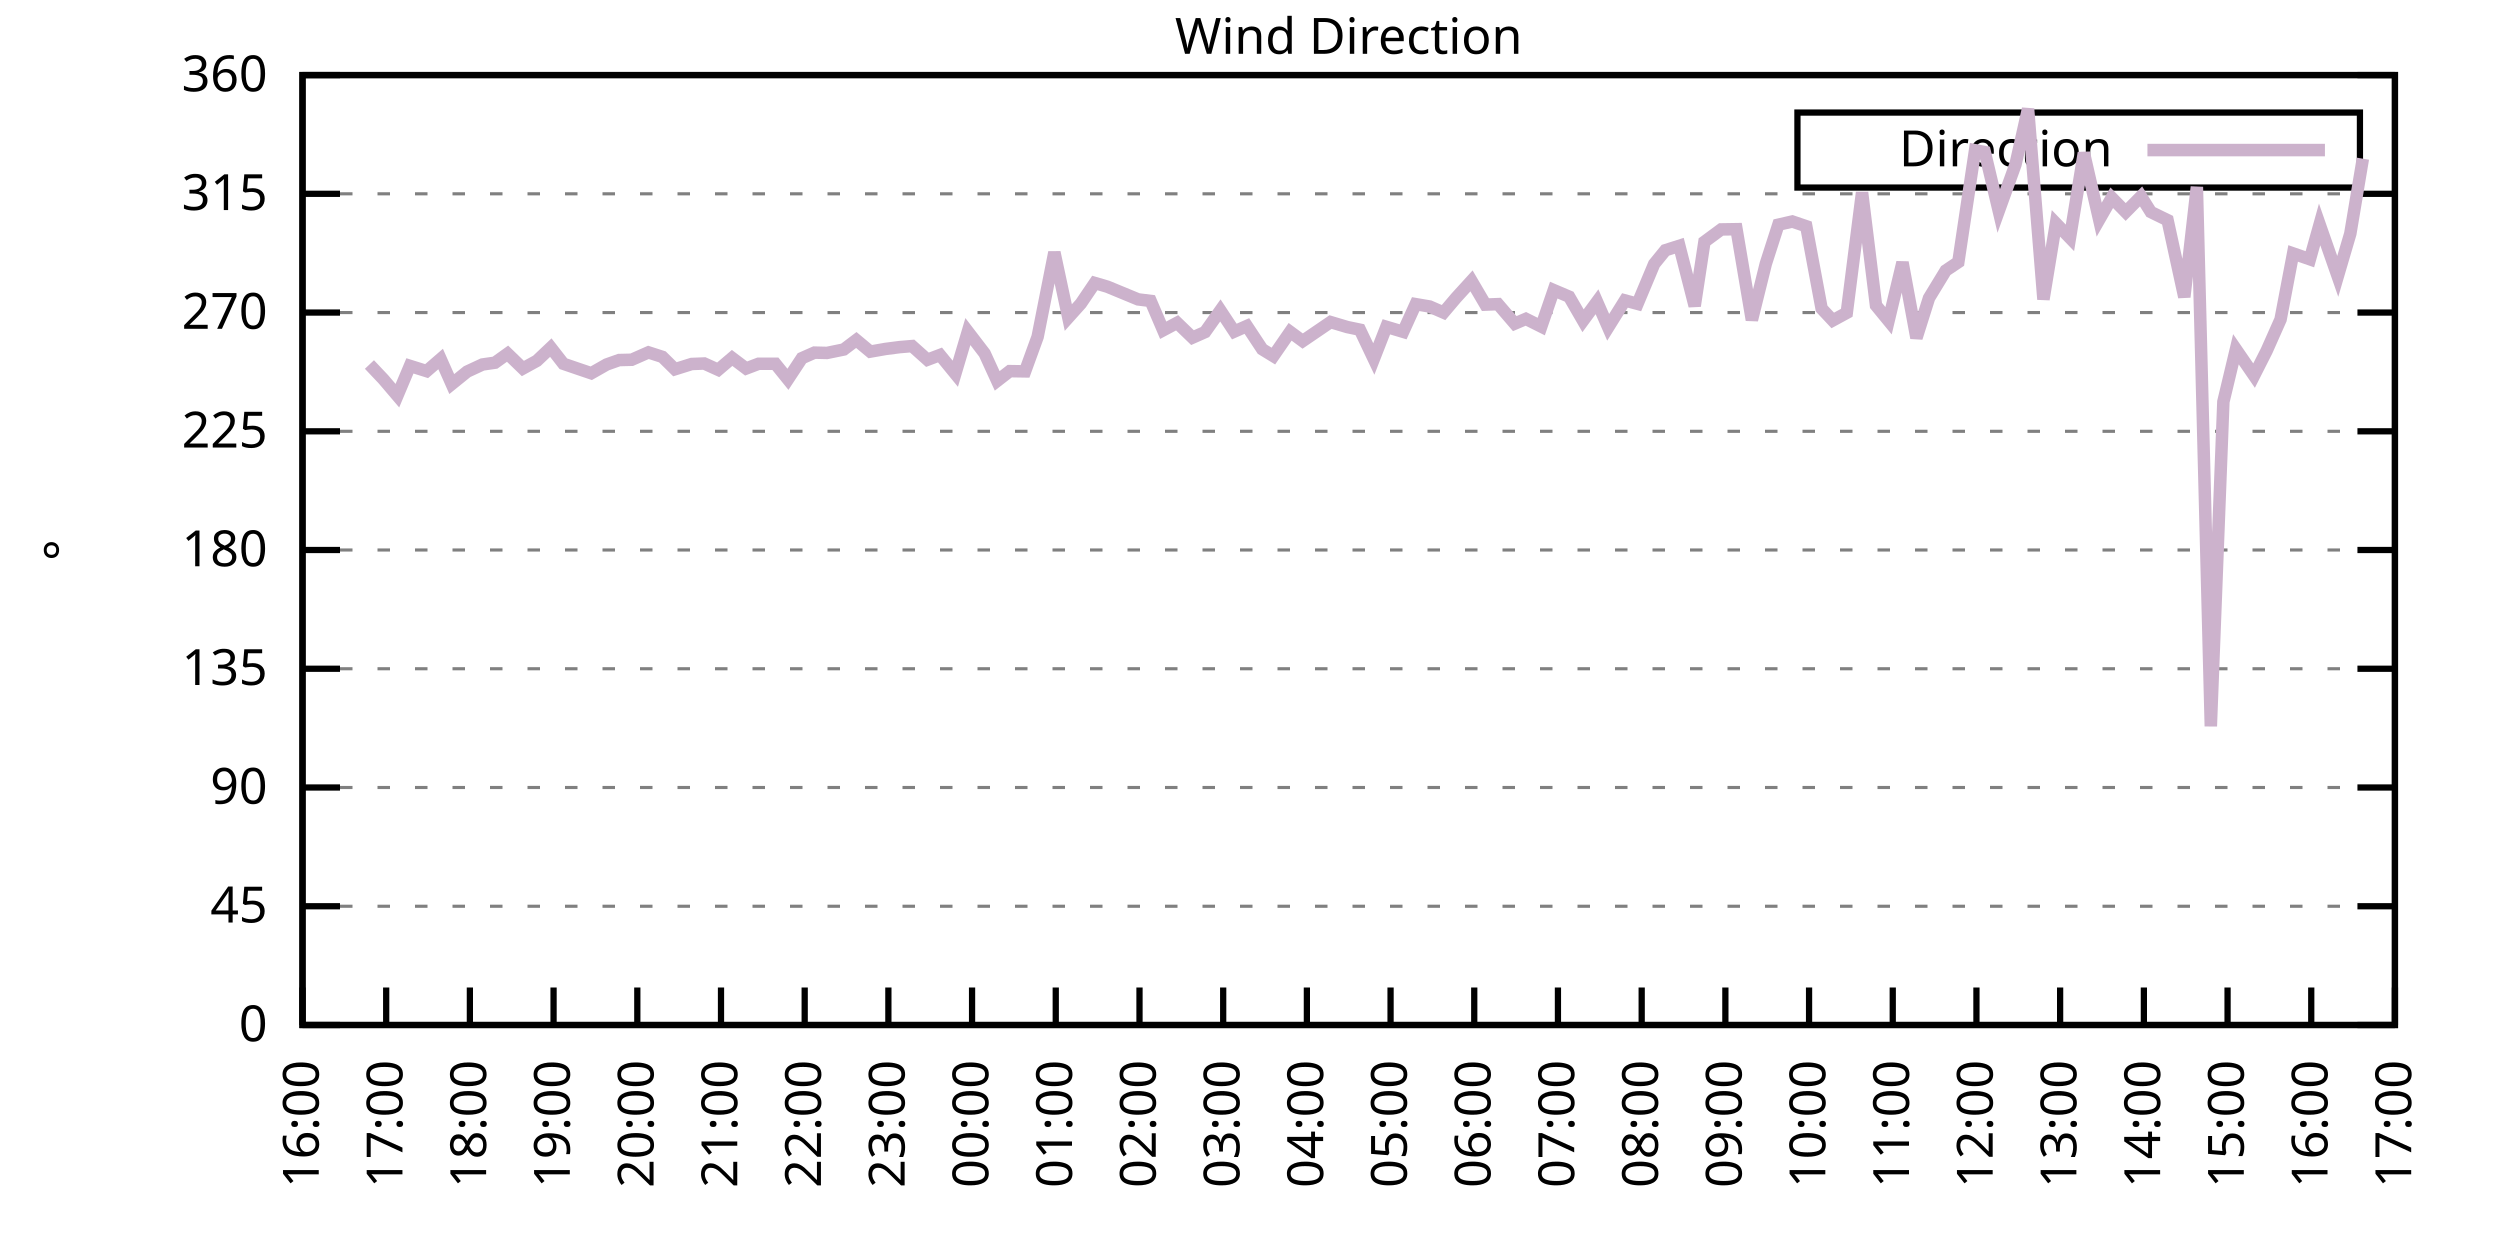
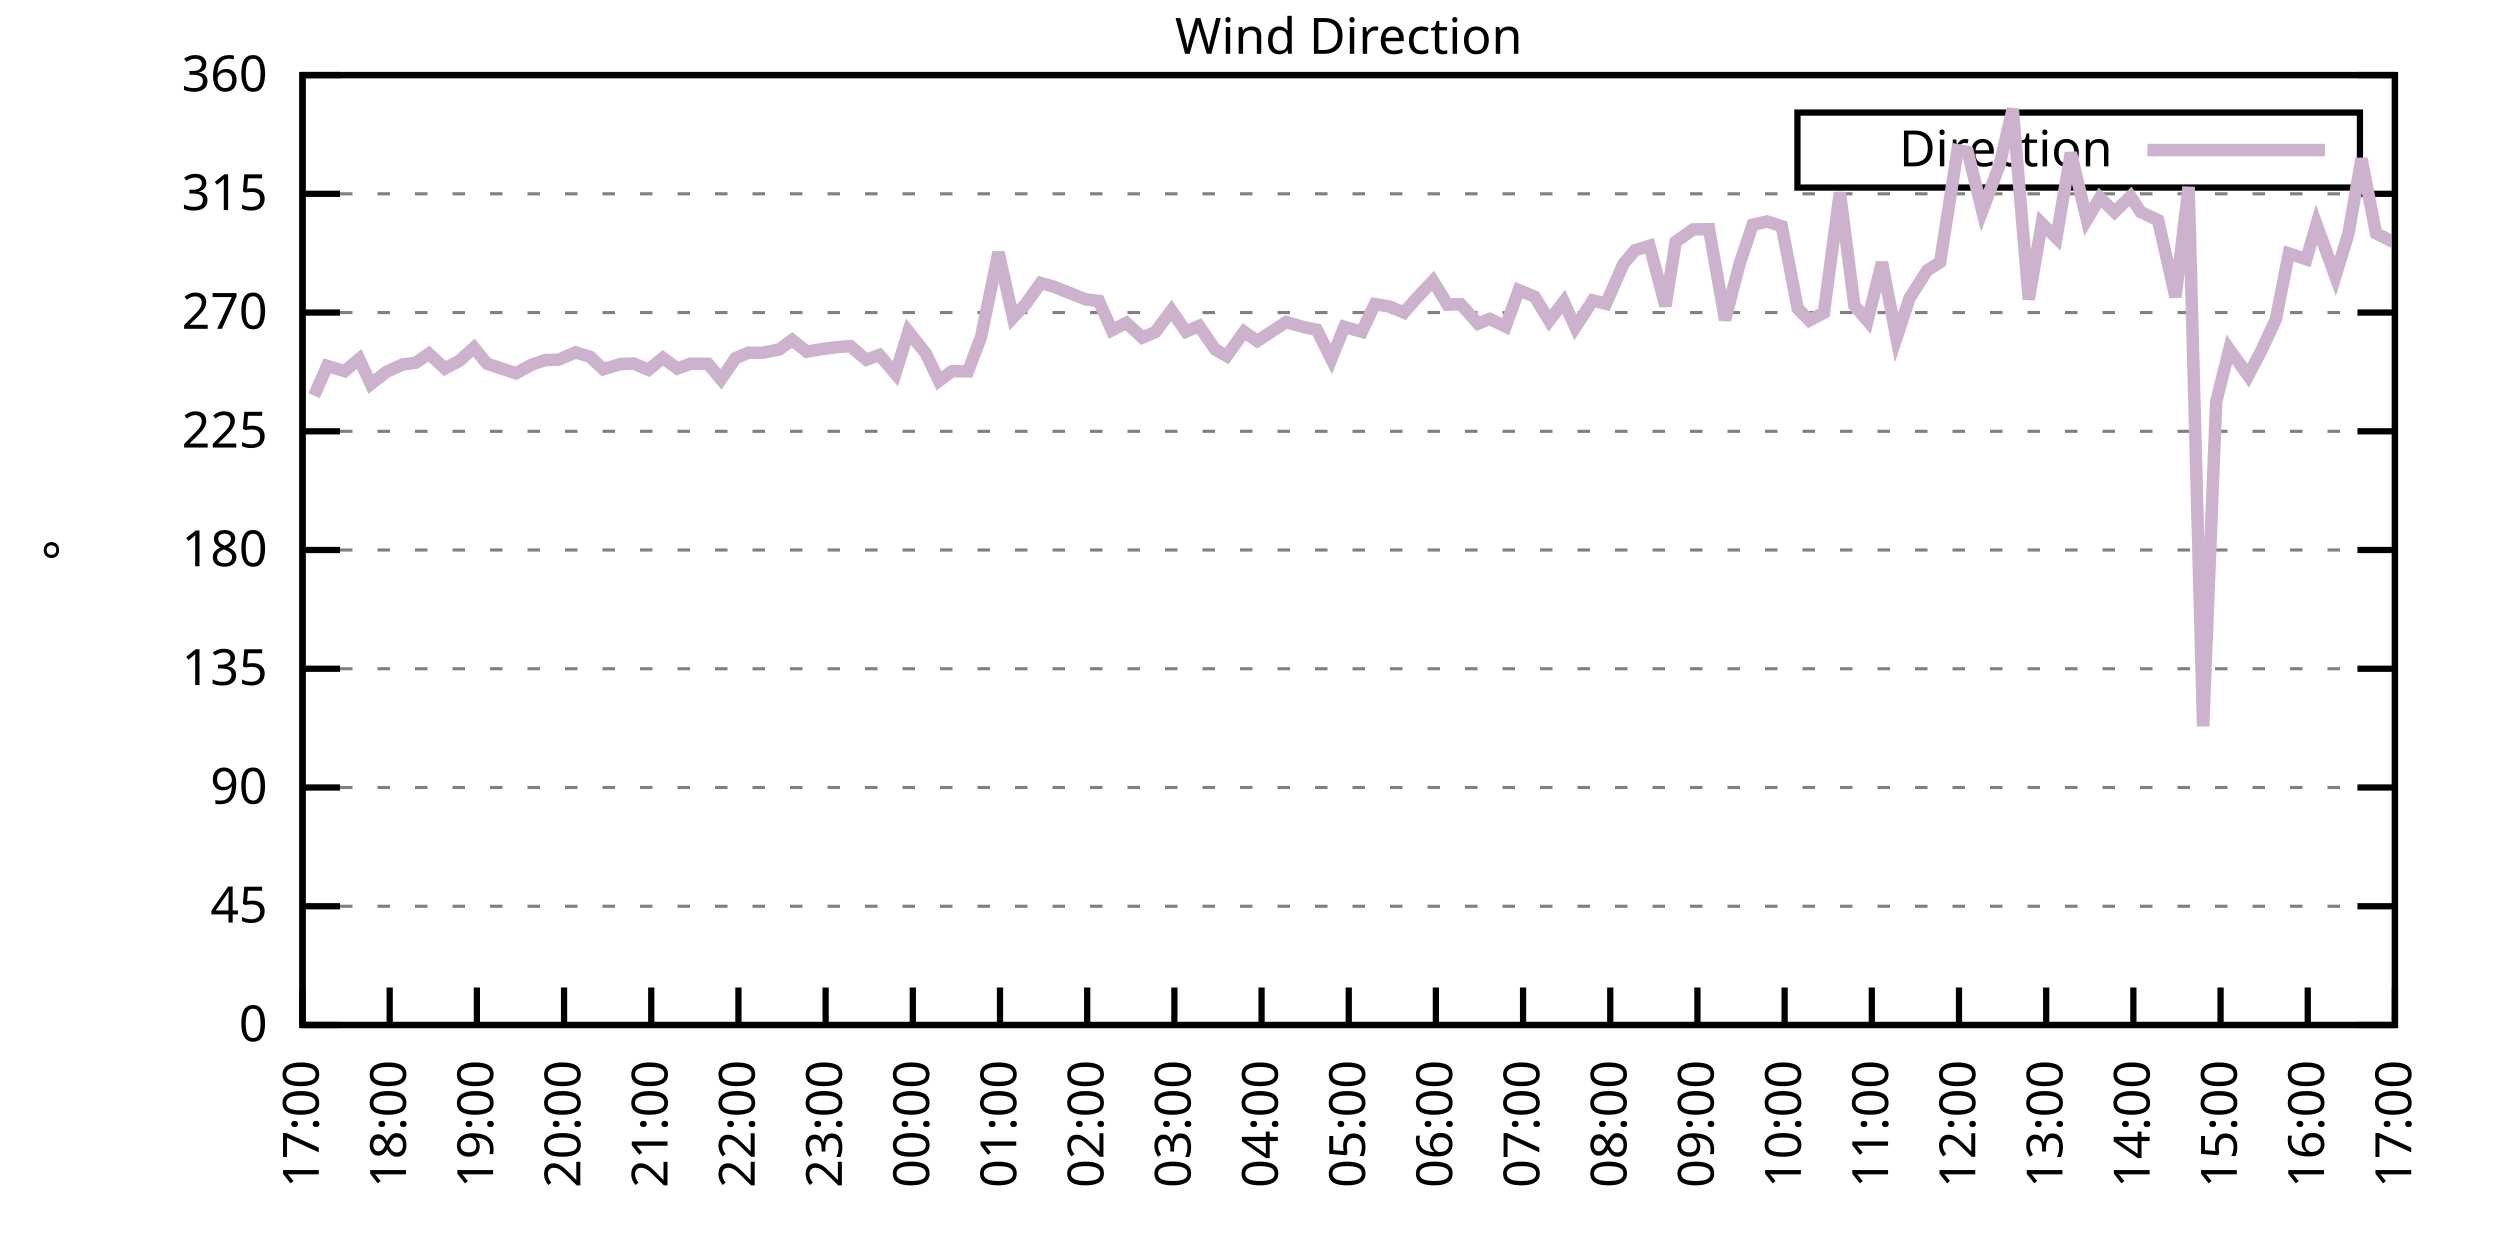
<svg xmlns="http://www.w3.org/2000/svg" xmlns:xlink="http://www.w3.org/1999/xlink" width="400" height="200" viewBox="0 0 400 200">
  <g id="gnuplot_canvas">
    <rect x="0" y="0" width="400" height="200" fill="none" />
    <defs>
      <circle id="gpDot" r="0.5" stroke-width="0.5" stroke="currentColor" />
      <path id="gpPt0" stroke-width="0.333" stroke="currentColor" d="M-1,0 h2 M0,-1 v2" />
      <path id="gpPt1" stroke-width="0.333" stroke="currentColor" d="M-1,-1 L1,1 M1,-1 L-1,1" />
      <path id="gpPt2" stroke-width="0.333" stroke="currentColor" d="M-1,0 L1,0 M0,-1 L0,1 M-1,-1 L1,1 M-1,1 L1,-1" />
      <rect id="gpPt3" stroke-width="0.333" stroke="currentColor" x="-1" y="-1" width="2" height="2" />
      <rect id="gpPt4" stroke-width="0.333" stroke="currentColor" fill="currentColor" x="-1" y="-1" width="2" height="2" />
      <circle id="gpPt5" stroke-width="0.333" stroke="currentColor" cx="0" cy="0" r="1" />
      <use xlink:href="#gpPt5" id="gpPt6" fill="currentColor" stroke="none" />
      <path id="gpPt7" stroke-width="0.333" stroke="currentColor" d="M0,-1.33 L-1.33,0.67 L1.33,0.67 z" />
      <use xlink:href="#gpPt7" id="gpPt8" fill="currentColor" stroke="none" />
      <use xlink:href="#gpPt7" id="gpPt9" stroke="currentColor" transform="rotate(180)" />
      <use xlink:href="#gpPt9" id="gpPt10" fill="currentColor" stroke="none" />
      <use xlink:href="#gpPt3" id="gpPt11" stroke="currentColor" transform="rotate(45)" />
      <use xlink:href="#gpPt11" id="gpPt12" fill="currentColor" stroke="none" />
      <path id="gpPt13" stroke-width="0.333" stroke="currentColor" d="M0,1.330 L1.265,0.411 L0.782,-1.067 L-0.782,-1.076 L-1.265,0.411 z" />
      <use xlink:href="#gpPt13" id="gpPt14" fill="currentColor" stroke="none" />
      <filter id="textbox" filterUnits="objectBoundingBox" x="0" y="0" height="1" width="1">
        <feFlood flood-color="white" flood-opacity="1" result="bgnd" />
        <feComposite in="SourceGraphic" in2="bgnd" operator="atop" />
      </filter>
      <filter id="greybox" filterUnits="objectBoundingBox" x="0" y="0" height="1" width="1">
        <feFlood flood-color="lightgrey" flood-opacity="1" result="grey" />
        <feComposite in="SourceGraphic" in2="grey" operator="atop" />
      </filter>
    </defs>
    <g fill="none" color="white" stroke="currentColor" stroke-width="1.00" stroke-linecap="butt" stroke-linejoin="miter">
</g>
    <g fill="none" color="black" stroke="currentColor" stroke-width="1.00" stroke-linecap="butt" stroke-linejoin="miter">
      <g stroke="none" shape-rendering="crispEdges">
        <polygon fill="rgb(255, 255, 255)" points="48.40,164.00 383.18,164.00 383.18,12.02 48.40,12.02 " />
      </g>
    </g>
    <g fill="none" color="black" stroke="currentColor" stroke-width="1.00" stroke-linecap="butt" stroke-linejoin="miter">
</g>
    <g fill="none" color="black" stroke="black" stroke-width="0.50" stroke-linecap="butt" stroke-linejoin="miter">
</g>
    <g fill="none" color="gray" stroke="currentColor" stroke-width="0.50" stroke-linecap="butt" stroke-linejoin="miter">
      <path stroke="gray" stroke-dasharray="2,4" class="gridline" d="M48.40,164.00 L383.19,164.00  " />
    </g>
    <g fill="none" color="gray" stroke="gray" stroke-width="1.00" stroke-linecap="butt" stroke-linejoin="miter">
</g>
    <g fill="none" color="black" stroke="currentColor" stroke-width="1.00" stroke-linecap="butt" stroke-linejoin="miter">
      <path stroke="black" d="M48.40,164.00 L54.40,164.00 M383.19,164.00 L377.19,164.00  " />
      <g transform="translate(42.80,166.60)" stroke="none" fill="black" font-family="Sans" font-size="8.00" text-anchor="end">
        <text>
          <tspan font-family="Sans"> 0</tspan>
        </text>
      </g>
    </g>
    <g fill="none" color="black" stroke="currentColor" stroke-width="1.00" stroke-linecap="butt" stroke-linejoin="miter">
</g>
    <g fill="none" color="black" stroke="black" stroke-width="0.50" stroke-linecap="butt" stroke-linejoin="miter">
</g>
    <g fill="none" color="gray" stroke="currentColor" stroke-width="0.50" stroke-linecap="butt" stroke-linejoin="miter">
      <path stroke="gray" stroke-dasharray="2,4" class="gridline" d="M48.40,145.00 L383.19,145.00  " />
    </g>
    <g fill="none" color="gray" stroke="gray" stroke-width="1.00" stroke-linecap="butt" stroke-linejoin="miter">
</g>
    <g fill="none" color="black" stroke="currentColor" stroke-width="1.00" stroke-linecap="butt" stroke-linejoin="miter">
      <path stroke="black" d="M48.40,145.00 L54.40,145.00 M383.19,145.00 L377.19,145.00  " />
      <g transform="translate(42.80,147.60)" stroke="none" fill="black" font-family="Sans" font-size="8.00" text-anchor="end">
        <text>
          <tspan font-family="Sans"> 45</tspan>
        </text>
      </g>
    </g>
    <g fill="none" color="black" stroke="currentColor" stroke-width="1.00" stroke-linecap="butt" stroke-linejoin="miter">
</g>
    <g fill="none" color="black" stroke="black" stroke-width="0.50" stroke-linecap="butt" stroke-linejoin="miter">
</g>
    <g fill="none" color="gray" stroke="currentColor" stroke-width="0.50" stroke-linecap="butt" stroke-linejoin="miter">
      <path stroke="gray" stroke-dasharray="2,4" class="gridline" d="M48.40,126.00 L383.19,126.00  " />
    </g>
    <g fill="none" color="gray" stroke="gray" stroke-width="1.00" stroke-linecap="butt" stroke-linejoin="miter">
</g>
    <g fill="none" color="black" stroke="currentColor" stroke-width="1.00" stroke-linecap="butt" stroke-linejoin="miter">
      <path stroke="black" d="M48.40,126.00 L54.40,126.00 M383.19,126.00 L377.19,126.00  " />
      <g transform="translate(42.80,128.60)" stroke="none" fill="black" font-family="Sans" font-size="8.00" text-anchor="end">
        <text>
          <tspan font-family="Sans"> 90</tspan>
        </text>
      </g>
    </g>
    <g fill="none" color="black" stroke="currentColor" stroke-width="1.00" stroke-linecap="butt" stroke-linejoin="miter">
</g>
    <g fill="none" color="black" stroke="black" stroke-width="0.50" stroke-linecap="butt" stroke-linejoin="miter">
</g>
    <g fill="none" color="gray" stroke="currentColor" stroke-width="0.50" stroke-linecap="butt" stroke-linejoin="miter">
      <path stroke="gray" stroke-dasharray="2,4" class="gridline" d="M48.40,107.00 L383.19,107.00  " />
    </g>
    <g fill="none" color="gray" stroke="gray" stroke-width="1.00" stroke-linecap="butt" stroke-linejoin="miter">
</g>
    <g fill="none" color="black" stroke="currentColor" stroke-width="1.00" stroke-linecap="butt" stroke-linejoin="miter">
      <path stroke="black" d="M48.40,107.00 L54.40,107.00 M383.19,107.00 L377.19,107.00  " />
      <g transform="translate(42.80,109.60)" stroke="none" fill="black" font-family="Sans" font-size="8.00" text-anchor="end">
        <text>
          <tspan font-family="Sans"> 135</tspan>
        </text>
      </g>
    </g>
    <g fill="none" color="black" stroke="currentColor" stroke-width="1.00" stroke-linecap="butt" stroke-linejoin="miter">
</g>
    <g fill="none" color="black" stroke="black" stroke-width="0.50" stroke-linecap="butt" stroke-linejoin="miter">
</g>
    <g fill="none" color="gray" stroke="currentColor" stroke-width="0.50" stroke-linecap="butt" stroke-linejoin="miter">
      <path stroke="gray" stroke-dasharray="2,4" class="gridline" d="M48.40,88.00 L383.19,88.00  " />
    </g>
    <g fill="none" color="gray" stroke="gray" stroke-width="1.00" stroke-linecap="butt" stroke-linejoin="miter">
</g>
    <g fill="none" color="black" stroke="currentColor" stroke-width="1.00" stroke-linecap="butt" stroke-linejoin="miter">
      <path stroke="black" d="M48.40,88.00 L54.40,88.00 M383.19,88.00 L377.19,88.00  " />
      <g transform="translate(42.80,90.60)" stroke="none" fill="black" font-family="Sans" font-size="8.00" text-anchor="end">
        <text>
          <tspan font-family="Sans"> 180</tspan>
        </text>
      </g>
    </g>
    <g fill="none" color="black" stroke="currentColor" stroke-width="1.00" stroke-linecap="butt" stroke-linejoin="miter">
</g>
    <g fill="none" color="black" stroke="black" stroke-width="0.50" stroke-linecap="butt" stroke-linejoin="miter">
</g>
    <g fill="none" color="gray" stroke="currentColor" stroke-width="0.50" stroke-linecap="butt" stroke-linejoin="miter">
      <path stroke="gray" stroke-dasharray="2,4" class="gridline" d="M48.40,69.01 L383.19,69.01  " />
    </g>
    <g fill="none" color="gray" stroke="gray" stroke-width="1.00" stroke-linecap="butt" stroke-linejoin="miter">
</g>
    <g fill="none" color="black" stroke="currentColor" stroke-width="1.00" stroke-linecap="butt" stroke-linejoin="miter">
      <path stroke="black" d="M48.40,69.01 L54.40,69.01 M383.19,69.01 L377.19,69.01  " />
      <g transform="translate(42.80,71.61)" stroke="none" fill="black" font-family="Sans" font-size="8.00" text-anchor="end">
        <text>
          <tspan font-family="Sans"> 225</tspan>
        </text>
      </g>
    </g>
    <g fill="none" color="black" stroke="currentColor" stroke-width="1.00" stroke-linecap="butt" stroke-linejoin="miter">
</g>
    <g fill="none" color="black" stroke="black" stroke-width="0.50" stroke-linecap="butt" stroke-linejoin="miter">
</g>
    <g fill="none" color="gray" stroke="currentColor" stroke-width="0.50" stroke-linecap="butt" stroke-linejoin="miter">
      <path stroke="gray" stroke-dasharray="2,4" class="gridline" d="M48.40,50.01 L383.19,50.01  " />
    </g>
    <g fill="none" color="gray" stroke="gray" stroke-width="1.00" stroke-linecap="butt" stroke-linejoin="miter">
</g>
    <g fill="none" color="black" stroke="currentColor" stroke-width="1.00" stroke-linecap="butt" stroke-linejoin="miter">
      <path stroke="black" d="M48.40,50.01 L54.40,50.01 M383.19,50.01 L377.19,50.01  " />
      <g transform="translate(42.80,52.61)" stroke="none" fill="black" font-family="Sans" font-size="8.00" text-anchor="end">
        <text>
          <tspan font-family="Sans"> 270</tspan>
        </text>
      </g>
    </g>
    <g fill="none" color="black" stroke="currentColor" stroke-width="1.00" stroke-linecap="butt" stroke-linejoin="miter">
</g>
    <g fill="none" color="black" stroke="black" stroke-width="0.50" stroke-linecap="butt" stroke-linejoin="miter">
</g>
    <g fill="none" color="gray" stroke="currentColor" stroke-width="0.50" stroke-linecap="butt" stroke-linejoin="miter">
      <path stroke="gray" stroke-dasharray="2,4" class="gridline" d="M48.40,31.01 L383.19,31.01  " />
    </g>
    <g fill="none" color="gray" stroke="gray" stroke-width="1.00" stroke-linecap="butt" stroke-linejoin="miter">
</g>
    <g fill="none" color="black" stroke="currentColor" stroke-width="1.00" stroke-linecap="butt" stroke-linejoin="miter">
      <path stroke="black" d="M48.40,31.01 L54.40,31.01 M383.19,31.01 L377.19,31.01  " />
      <g transform="translate(42.80,33.61)" stroke="none" fill="black" font-family="Sans" font-size="8.00" text-anchor="end">
        <text>
          <tspan font-family="Sans"> 315</tspan>
        </text>
      </g>
    </g>
    <g fill="none" color="black" stroke="currentColor" stroke-width="1.00" stroke-linecap="butt" stroke-linejoin="miter">
</g>
    <g fill="none" color="black" stroke="black" stroke-width="0.50" stroke-linecap="butt" stroke-linejoin="miter">
</g>
    <g fill="none" color="gray" stroke="currentColor" stroke-width="0.50" stroke-linecap="butt" stroke-linejoin="miter">
      <path stroke="gray" stroke-dasharray="2,4" class="gridline" d="M48.40,12.01 L383.19,12.01  " />
    </g>
    <g fill="none" color="gray" stroke="gray" stroke-width="1.00" stroke-linecap="butt" stroke-linejoin="miter">
</g>
    <g fill="none" color="black" stroke="currentColor" stroke-width="1.00" stroke-linecap="butt" stroke-linejoin="miter">
      <path stroke="black" d="M48.40,12.01 L54.40,12.01 M383.19,12.01 L377.19,12.01  " />
      <g transform="translate(42.80,14.61)" stroke="none" fill="black" font-family="Sans" font-size="8.00" text-anchor="end">
        <text>
          <tspan font-family="Sans"> 360</tspan>
        </text>
      </g>
    </g>
    <g fill="none" color="black" stroke="currentColor" stroke-width="1.00" stroke-linecap="butt" stroke-linejoin="miter">
      <path stroke="black" d="M48.40,164.00 L48.40,158.00  " />
      <g transform="translate(51.00,169.60) rotate(270.00)" stroke="none" fill="black" font-family="Sans" font-size="8.00" text-anchor="end">
        <text>
-           <tspan font-family="Sans">16:00</tspan>
-         </text>
-       </g>
-     </g>
-     <g fill="none" color="black" stroke="currentColor" stroke-width="1.00" stroke-linecap="butt" stroke-linejoin="miter">
-       <path stroke="black" d="M61.79,164.00 L61.79,158.00  " />
-       <g transform="translate(64.39,169.60) rotate(270.00)" stroke="none" fill="black" font-family="Sans" font-size="8.00" text-anchor="end">
-         <text>
          <tspan font-family="Sans">17:00</tspan>
        </text>
      </g>
    </g>
    <g fill="none" color="black" stroke="currentColor" stroke-width="1.00" stroke-linecap="butt" stroke-linejoin="miter">
-       <path stroke="black" d="M75.18,164.00 L75.18,158.00  " />
-       <g transform="translate(77.78,169.60) rotate(270.00)" stroke="none" fill="black" font-family="Sans" font-size="8.00" text-anchor="end">
+       <path stroke="black" d="M62.35,164.00 L62.35,158.00  " />
+       <g transform="translate(64.95,169.60) rotate(270.00)" stroke="none" fill="black" font-family="Sans" font-size="8.00" text-anchor="end">
        <text>
          <tspan font-family="Sans">18:00</tspan>
        </text>
      </g>
    </g>
    <g fill="none" color="black" stroke="currentColor" stroke-width="1.00" stroke-linecap="butt" stroke-linejoin="miter">
-       <path stroke="black" d="M88.57,164.00 L88.57,158.00  " />
-       <g transform="translate(91.17,169.60) rotate(270.00)" stroke="none" fill="black" font-family="Sans" font-size="8.00" text-anchor="end">
+       <path stroke="black" d="M76.30,164.00 L76.30,158.00  " />
+       <g transform="translate(78.90,169.60) rotate(270.00)" stroke="none" fill="black" font-family="Sans" font-size="8.00" text-anchor="end">
        <text>
          <tspan font-family="Sans">19:00</tspan>
        </text>
      </g>
    </g>
    <g fill="none" color="black" stroke="currentColor" stroke-width="1.00" stroke-linecap="butt" stroke-linejoin="miter">
-       <path stroke="black" d="M101.97,164.00 L101.97,158.00  " />
-       <g transform="translate(104.57,169.60) rotate(270.00)" stroke="none" fill="black" font-family="Sans" font-size="8.00" text-anchor="end">
+       <path stroke="black" d="M90.25,164.00 L90.25,158.00  " />
+       <g transform="translate(92.85,169.60) rotate(270.00)" stroke="none" fill="black" font-family="Sans" font-size="8.00" text-anchor="end">
        <text>
          <tspan font-family="Sans">20:00</tspan>
        </text>
      </g>
    </g>
    <g fill="none" color="black" stroke="currentColor" stroke-width="1.00" stroke-linecap="butt" stroke-linejoin="miter">
-       <path stroke="black" d="M115.36,164.00 L115.36,158.00  " />
-       <g transform="translate(117.96,169.60) rotate(270.00)" stroke="none" fill="black" font-family="Sans" font-size="8.00" text-anchor="end">
+       <path stroke="black" d="M104.20,164.00 L104.20,158.00  " />
+       <g transform="translate(106.80,169.60) rotate(270.00)" stroke="none" fill="black" font-family="Sans" font-size="8.00" text-anchor="end">
        <text>
          <tspan font-family="Sans">21:00</tspan>
        </text>
      </g>
    </g>
    <g fill="none" color="black" stroke="currentColor" stroke-width="1.00" stroke-linecap="butt" stroke-linejoin="miter">
-       <path stroke="black" d="M128.75,164.00 L128.75,158.00  " />
-       <g transform="translate(131.35,169.60) rotate(270.00)" stroke="none" fill="black" font-family="Sans" font-size="8.00" text-anchor="end">
+       <path stroke="black" d="M118.15,164.00 L118.15,158.00  " />
+       <g transform="translate(120.75,169.60) rotate(270.00)" stroke="none" fill="black" font-family="Sans" font-size="8.00" text-anchor="end">
        <text>
          <tspan font-family="Sans">22:00</tspan>
        </text>
      </g>
    </g>
    <g fill="none" color="black" stroke="currentColor" stroke-width="1.00" stroke-linecap="butt" stroke-linejoin="miter">
-       <path stroke="black" d="M142.14,164.00 L142.14,158.00  " />
-       <g transform="translate(144.74,169.60) rotate(270.00)" stroke="none" fill="black" font-family="Sans" font-size="8.00" text-anchor="end">
+       <path stroke="black" d="M132.10,164.00 L132.10,158.00  " />
+       <g transform="translate(134.70,169.60) rotate(270.00)" stroke="none" fill="black" font-family="Sans" font-size="8.00" text-anchor="end">
        <text>
          <tspan font-family="Sans">23:00</tspan>
        </text>
      </g>
    </g>
    <g fill="none" color="black" stroke="currentColor" stroke-width="1.00" stroke-linecap="butt" stroke-linejoin="miter">
-       <path stroke="black" d="M155.53,164.00 L155.53,158.00  " />
-       <g transform="translate(158.13,169.60) rotate(270.00)" stroke="none" fill="black" font-family="Sans" font-size="8.00" text-anchor="end">
+       <path stroke="black" d="M146.05,164.00 L146.05,158.00  " />
+       <g transform="translate(148.65,169.60) rotate(270.00)" stroke="none" fill="black" font-family="Sans" font-size="8.00" text-anchor="end">
        <text>
          <tspan font-family="Sans">00:00</tspan>
        </text>
      </g>
    </g>
    <g fill="none" color="black" stroke="currentColor" stroke-width="1.00" stroke-linecap="butt" stroke-linejoin="miter">
-       <path stroke="black" d="M168.92,164.00 L168.92,158.00  " />
-       <g transform="translate(171.52,169.60) rotate(270.00)" stroke="none" fill="black" font-family="Sans" font-size="8.00" text-anchor="end">
+       <path stroke="black" d="M160.00,164.00 L160.00,158.00  " />
+       <g transform="translate(162.60,169.60) rotate(270.00)" stroke="none" fill="black" font-family="Sans" font-size="8.00" text-anchor="end">
        <text>
          <tspan font-family="Sans">01:00</tspan>
        </text>
      </g>
    </g>
    <g fill="none" color="black" stroke="currentColor" stroke-width="1.00" stroke-linecap="butt" stroke-linejoin="miter">
-       <path stroke="black" d="M182.32,164.00 L182.32,158.00  " />
-       <g transform="translate(184.92,169.60) rotate(270.00)" stroke="none" fill="black" font-family="Sans" font-size="8.00" text-anchor="end">
+       <path stroke="black" d="M173.95,164.00 L173.95,158.00  " />
+       <g transform="translate(176.55,169.60) rotate(270.00)" stroke="none" fill="black" font-family="Sans" font-size="8.00" text-anchor="end">
        <text>
          <tspan font-family="Sans">02:00</tspan>
        </text>
      </g>
    </g>
    <g fill="none" color="black" stroke="currentColor" stroke-width="1.00" stroke-linecap="butt" stroke-linejoin="miter">
-       <path stroke="black" d="M195.71,164.00 L195.71,158.00  " />
-       <g transform="translate(198.31,169.60) rotate(270.00)" stroke="none" fill="black" font-family="Sans" font-size="8.00" text-anchor="end">
+       <path stroke="black" d="M187.90,164.00 L187.90,158.00  " />
+       <g transform="translate(190.50,169.60) rotate(270.00)" stroke="none" fill="black" font-family="Sans" font-size="8.00" text-anchor="end">
        <text>
          <tspan font-family="Sans">03:00</tspan>
        </text>
      </g>
    </g>
    <g fill="none" color="black" stroke="currentColor" stroke-width="1.00" stroke-linecap="butt" stroke-linejoin="miter">
-       <path stroke="black" d="M209.10,164.00 L209.10,158.00  " />
-       <g transform="translate(211.70,169.60) rotate(270.00)" stroke="none" fill="black" font-family="Sans" font-size="8.00" text-anchor="end">
+       <path stroke="black" d="M201.85,164.00 L201.85,158.00  " />
+       <g transform="translate(204.45,169.60) rotate(270.00)" stroke="none" fill="black" font-family="Sans" font-size="8.00" text-anchor="end">
        <text>
          <tspan font-family="Sans">04:00</tspan>
        </text>
      </g>
    </g>
    <g fill="none" color="black" stroke="currentColor" stroke-width="1.00" stroke-linecap="butt" stroke-linejoin="miter">
-       <path stroke="black" d="M222.49,164.00 L222.49,158.00  " />
-       <g transform="translate(225.09,169.60) rotate(270.00)" stroke="none" fill="black" font-family="Sans" font-size="8.00" text-anchor="end">
+       <path stroke="black" d="M215.80,164.00 L215.80,158.00  " />
+       <g transform="translate(218.40,169.60) rotate(270.00)" stroke="none" fill="black" font-family="Sans" font-size="8.00" text-anchor="end">
        <text>
          <tspan font-family="Sans">05:00</tspan>
        </text>
      </g>
    </g>
    <g fill="none" color="black" stroke="currentColor" stroke-width="1.00" stroke-linecap="butt" stroke-linejoin="miter">
-       <path stroke="black" d="M235.88,164.00 L235.88,158.00  " />
-       <g transform="translate(238.48,169.60) rotate(270.00)" stroke="none" fill="black" font-family="Sans" font-size="8.00" text-anchor="end">
+       <path stroke="black" d="M229.74,164.00 L229.74,158.00  " />
+       <g transform="translate(232.34,169.60) rotate(270.00)" stroke="none" fill="black" font-family="Sans" font-size="8.00" text-anchor="end">
        <text>
          <tspan font-family="Sans">06:00</tspan>
        </text>
      </g>
    </g>
    <g fill="none" color="black" stroke="currentColor" stroke-width="1.00" stroke-linecap="butt" stroke-linejoin="miter">
-       <path stroke="black" d="M249.27,164.00 L249.27,158.00  " />
-       <g transform="translate(251.87,169.60) rotate(270.00)" stroke="none" fill="black" font-family="Sans" font-size="8.00" text-anchor="end">
+       <path stroke="black" d="M243.69,164.00 L243.69,158.00  " />
+       <g transform="translate(246.29,169.60) rotate(270.00)" stroke="none" fill="black" font-family="Sans" font-size="8.00" text-anchor="end">
        <text>
          <tspan font-family="Sans">07:00</tspan>
        </text>
      </g>
    </g>
    <g fill="none" color="black" stroke="currentColor" stroke-width="1.00" stroke-linecap="butt" stroke-linejoin="miter">
-       <path stroke="black" d="M262.67,164.00 L262.67,158.00  " />
-       <g transform="translate(265.27,169.60) rotate(270.00)" stroke="none" fill="black" font-family="Sans" font-size="8.00" text-anchor="end">
+       <path stroke="black" d="M257.64,164.00 L257.64,158.00  " />
+       <g transform="translate(260.24,169.60) rotate(270.00)" stroke="none" fill="black" font-family="Sans" font-size="8.00" text-anchor="end">
        <text>
          <tspan font-family="Sans">08:00</tspan>
        </text>
      </g>
    </g>
    <g fill="none" color="black" stroke="currentColor" stroke-width="1.00" stroke-linecap="butt" stroke-linejoin="miter">
-       <path stroke="black" d="M276.06,164.00 L276.06,158.00  " />
-       <g transform="translate(278.66,169.60) rotate(270.00)" stroke="none" fill="black" font-family="Sans" font-size="8.00" text-anchor="end">
+       <path stroke="black" d="M271.59,164.00 L271.59,158.00  " />
+       <g transform="translate(274.19,169.60) rotate(270.00)" stroke="none" fill="black" font-family="Sans" font-size="8.00" text-anchor="end">
        <text>
          <tspan font-family="Sans">09:00</tspan>
        </text>
      </g>
    </g>
    <g fill="none" color="black" stroke="currentColor" stroke-width="1.00" stroke-linecap="butt" stroke-linejoin="miter">
-       <path stroke="black" d="M289.45,164.00 L289.45,158.00  " />
-       <g transform="translate(292.05,169.60) rotate(270.00)" stroke="none" fill="black" font-family="Sans" font-size="8.00" text-anchor="end">
+       <path stroke="black" d="M285.54,164.00 L285.54,158.00  " />
+       <g transform="translate(288.14,169.60) rotate(270.00)" stroke="none" fill="black" font-family="Sans" font-size="8.00" text-anchor="end">
        <text>
          <tspan font-family="Sans">10:00</tspan>
        </text>
      </g>
    </g>
    <g fill="none" color="black" stroke="currentColor" stroke-width="1.00" stroke-linecap="butt" stroke-linejoin="miter">
-       <path stroke="black" d="M302.84,164.00 L302.84,158.00  " />
-       <g transform="translate(305.44,169.60) rotate(270.00)" stroke="none" fill="black" font-family="Sans" font-size="8.00" text-anchor="end">
+       <path stroke="black" d="M299.49,164.00 L299.49,158.00  " />
+       <g transform="translate(302.09,169.60) rotate(270.00)" stroke="none" fill="black" font-family="Sans" font-size="8.00" text-anchor="end">
        <text>
          <tspan font-family="Sans">11:00</tspan>
        </text>
      </g>
    </g>
    <g fill="none" color="black" stroke="currentColor" stroke-width="1.00" stroke-linecap="butt" stroke-linejoin="miter">
-       <path stroke="black" d="M316.23,164.00 L316.23,158.00  " />
-       <g transform="translate(318.83,169.60) rotate(270.00)" stroke="none" fill="black" font-family="Sans" font-size="8.00" text-anchor="end">
+       <path stroke="black" d="M313.44,164.00 L313.44,158.00  " />
+       <g transform="translate(316.04,169.60) rotate(270.00)" stroke="none" fill="black" font-family="Sans" font-size="8.00" text-anchor="end">
        <text>
          <tspan font-family="Sans">12:00</tspan>
        </text>
      </g>
    </g>
    <g fill="none" color="black" stroke="currentColor" stroke-width="1.00" stroke-linecap="butt" stroke-linejoin="miter">
-       <path stroke="black" d="M329.62,164.00 L329.62,158.00  " />
-       <g transform="translate(332.22,169.60) rotate(270.00)" stroke="none" fill="black" font-family="Sans" font-size="8.00" text-anchor="end">
+       <path stroke="black" d="M327.39,164.00 L327.39,158.00  " />
+       <g transform="translate(329.99,169.60) rotate(270.00)" stroke="none" fill="black" font-family="Sans" font-size="8.00" text-anchor="end">
        <text>
          <tspan font-family="Sans">13:00</tspan>
        </text>
      </g>
    </g>
    <g fill="none" color="black" stroke="currentColor" stroke-width="1.00" stroke-linecap="butt" stroke-linejoin="miter">
-       <path stroke="black" d="M343.02,164.00 L343.02,158.00  " />
-       <g transform="translate(345.62,169.60) rotate(270.00)" stroke="none" fill="black" font-family="Sans" font-size="8.00" text-anchor="end">
+       <path stroke="black" d="M341.34,164.00 L341.34,158.00  " />
+       <g transform="translate(343.94,169.60) rotate(270.00)" stroke="none" fill="black" font-family="Sans" font-size="8.00" text-anchor="end">
        <text>
          <tspan font-family="Sans">14:00</tspan>
        </text>
      </g>
    </g>
    <g fill="none" color="black" stroke="currentColor" stroke-width="1.00" stroke-linecap="butt" stroke-linejoin="miter">
-       <path stroke="black" d="M356.41,164.00 L356.41,158.00  " />
-       <g transform="translate(359.01,169.60) rotate(270.00)" stroke="none" fill="black" font-family="Sans" font-size="8.00" text-anchor="end">
+       <path stroke="black" d="M355.29,164.00 L355.29,158.00  " />
+       <g transform="translate(357.89,169.60) rotate(270.00)" stroke="none" fill="black" font-family="Sans" font-size="8.00" text-anchor="end">
        <text>
          <tspan font-family="Sans">15:00</tspan>
        </text>
      </g>
    </g>
    <g fill="none" color="black" stroke="currentColor" stroke-width="1.00" stroke-linecap="butt" stroke-linejoin="miter">
-       <path stroke="black" d="M369.80,164.00 L369.80,158.00  " />
-       <g transform="translate(372.40,169.60) rotate(270.00)" stroke="none" fill="black" font-family="Sans" font-size="8.00" text-anchor="end">
+       <path stroke="black" d="M369.24,164.00 L369.24,158.00  " />
+       <g transform="translate(371.84,169.60) rotate(270.00)" stroke="none" fill="black" font-family="Sans" font-size="8.00" text-anchor="end">
        <text>
          <tspan font-family="Sans">16:00</tspan>
        </text>
      </g>
    </g>
    <g fill="none" color="black" stroke="currentColor" stroke-width="1.00" stroke-linecap="butt" stroke-linejoin="miter">
      <path stroke="black" d="M383.19,164.00 L383.19,158.00  " />
      <g transform="translate(385.79,169.60) rotate(270.00)" stroke="none" fill="black" font-family="Sans" font-size="8.00" text-anchor="end">
        <text>
          <tspan font-family="Sans">17:00</tspan>
        </text>
      </g>
    </g>
    <g fill="none" color="black" stroke="currentColor" stroke-width="1.00" stroke-linecap="butt" stroke-linejoin="miter">
</g>
    <g fill="none" color="black" stroke="currentColor" stroke-width="1.00" stroke-linecap="butt" stroke-linejoin="miter">
      <path stroke="black" d="M48.40,12.01 L48.40,164.00 L383.19,164.00 L383.19,12.01 L48.40,12.01 Z  " />
    </g>
    <g fill="none" color="black" stroke="currentColor" stroke-width="1.00" stroke-linecap="butt" stroke-linejoin="miter">
</g>
    <g fill="none" color="black" stroke="currentColor" stroke-width="1.00" stroke-linecap="butt" stroke-linejoin="miter">
      <path stroke="black" d="M287.59,30.01 L287.59,18.01 L377.59,18.01 L377.59,30.01 L287.59,30.01 Z  " />
    </g>
    <g id="Wind_direction_plot_1">
      <g fill="none" color="white" stroke="black" stroke-width="2.00" stroke-linecap="butt" stroke-linejoin="miter">
</g>
      <g fill="none" color="black" stroke="currentColor" stroke-width="2.00" stroke-linecap="butt" stroke-linejoin="miter">
        <g transform="translate(337.99,26.61)" stroke="none" fill="black" font-family="Sans" font-size="8.00" text-anchor="end">
          <text>
            <tspan font-family="Sans">Direction</tspan>
          </text>
        </g>
      </g>
      <g fill="none" color="black" stroke="currentColor" stroke-width="2.00" stroke-linecap="butt" stroke-linejoin="miter">
-         <path stroke="rgb(204, 178, 204)" d="M343.59,24.01 L371.99,24.01 M59.11,58.32 L61.35,60.69 L63.58,63.31 L65.59,58.54 L68.26,59.38 L70.50,57.44   L72.28,61.45 L74.74,59.46 L77.19,58.32 L79.20,58.03 L81.21,56.59 L83.66,58.96 L85.90,57.73 L88.13,55.62   L90.14,58.20 L92.59,59.04 L94.60,59.72 L97.06,58.32 L99.06,57.61 L101.07,57.56 L103.75,56.38 L105.98,57.10   L107.99,59.08 L110.67,58.24 L112.68,58.16 L114.91,59.17 L117.14,57.27 L119.38,58.96 L121.38,58.20 L124.06,58.20   L126.07,60.69 L128.30,57.31 L130.31,56.42 L132.32,56.47 L135.00,55.92 L137.01,54.40 L139.24,56.26 L141.69,55.83   L143.93,55.54 L145.94,55.37 L148.39,57.56 L150.40,56.80 L152.85,59.80 L154.86,53.05 L157.54,56.55 L159.55,60.94   L161.56,59.38 L164.01,59.42 L166.02,53.89 L168.70,40.38 L170.93,50.81 L172.94,48.57 L175.17,45.28 L177.18,45.87   L182.09,47.90 L184.10,48.15 L186.11,52.84 L188.34,51.65 L190.80,54.02 L192.81,53.13 L195.26,49.67 L197.49,53.05   L199.50,52.16 L201.96,55.88 L203.74,56.97 L206.42,53.09 L208.43,54.57 L212.89,51.53 L215.57,52.33 L217.58,52.75   L219.81,57.44 L221.82,52.29 L224.50,53.09 L226.51,48.66 L228.74,49.04 L230.97,50.01 L232.98,47.64 L235.44,44.94   L237.67,48.74 L239.68,48.66 L242.36,51.78 L244.14,51.02 L246.60,52.25 L248.60,46.42 L251.06,47.47 L253.29,51.32   L255.52,48.28 L257.31,52.37 L259.99,48.07 L262.00,48.61 L264.67,42.24 L266.46,40.04 L268.69,39.33 L271.15,48.95   L272.71,38.69 L275.39,36.71 L277.84,36.67 L280.30,51.19 L282.53,42.20 L284.54,35.95 L286.77,35.44 L289.00,36.20   L291.46,49.37 L293.24,51.27 L295.48,50.05 L297.93,30.80 L300.16,48.87 L302.17,51.32 L304.40,41.99 L306.63,54.06   L308.64,47.69 L311.32,43.29 L313.33,41.94 L316.01,24.04 L317.57,24.34 L319.80,33.75 L322.48,26.32 L324.49,17.41   L326.95,47.90 L328.95,35.74 L331.19,38.06 L333.42,24.46 L335.87,35.15 L337.88,31.64 L340.11,33.92 L342.57,31.43   L344.13,33.92 L346.81,35.23 L349.49,47.52 L351.50,29.91 L353.73,116.21 L355.74,64.28 L357.75,55.88 L360.65,60.10   L362.66,56.13 L364.89,51.11 L366.90,40.55 L369.58,41.48 L371.14,35.91 L374.04,44.22 L376.05,37.38 L378.06,25.39    " />
+         <path stroke="rgb(204, 178, 204)" d="M343.59,24.01 L371.99,24.01 M50.26,63.31 L52.35,58.54 L55.14,59.38 L57.47,57.44 L59.33,61.45 L61.88,59.46   L64.44,58.32 L66.53,58.03 L68.63,56.59 L71.18,58.96 L73.51,57.73 L75.83,55.62 L77.93,58.20 L80.48,59.04   L82.58,59.72 L85.13,58.32 L87.23,57.61 L89.32,57.56 L92.11,56.38 L94.43,57.10 L96.53,59.08 L99.32,58.24   L101.41,58.16 L103.73,59.17 L106.06,57.27 L108.38,58.96 L110.48,58.20 L113.27,58.20 L115.36,60.69 L117.68,57.31   L119.78,56.42 L121.87,56.47 L124.66,55.92 L126.75,54.40 L129.08,56.26 L131.63,55.83 L133.96,55.54 L136.05,55.37   L138.61,57.56 L140.70,56.80 L143.26,59.80 L145.35,53.05 L148.14,56.55 L150.23,60.94 L152.32,59.38 L154.88,59.42   L156.97,53.89 L159.76,40.38 L162.09,50.81 L164.18,48.57 L166.51,45.28 L168.60,45.87 L173.71,47.90 L175.81,48.15   L177.90,52.84 L180.22,51.65 L182.78,54.02 L184.87,53.13 L187.43,49.67 L189.76,53.05 L191.85,52.16 L194.41,55.88   L196.27,56.97 L199.06,53.09 L201.15,54.57 L205.80,51.53 L208.59,52.33 L210.68,52.75 L213.01,57.44 L215.10,52.29   L217.89,53.09 L219.98,48.66 L222.30,49.04 L224.63,50.01 L226.72,47.64 L229.28,44.94 L231.60,48.74 L233.70,48.66   L236.49,51.78 L238.35,51.02 L240.90,52.25 L243.00,46.42 L245.55,47.47 L247.88,51.32 L250.20,48.28 L252.06,52.37   L254.85,48.07 L256.95,48.61 L259.74,42.24 L261.60,40.04 L263.92,39.33 L266.48,48.95 L268.11,38.69 L270.90,36.71   L273.45,36.67 L276.01,51.19 L278.34,42.20 L280.43,35.95 L282.75,35.44 L285.08,36.20 L287.64,49.37 L289.50,51.27   L291.82,50.05 L294.38,30.80 L296.70,48.87 L298.80,51.32 L301.12,41.99 L303.44,54.06 L305.54,47.69 L308.33,43.29   L310.42,41.94 L313.21,24.04 L314.84,24.34 L317.16,33.75 L319.95,26.32 L322.04,17.41 L324.60,47.90 L326.69,35.74   L329.02,38.06 L331.34,24.46 L333.90,35.15 L335.99,31.64 L338.32,33.92 L340.88,31.43 L342.50,33.92 L345.29,35.23   L348.08,47.52 L350.18,29.91 L352.50,116.21 L354.59,64.28 L356.69,55.88 L359.71,60.10 L361.80,56.13 L364.13,51.11   L366.22,40.55 L369.01,41.48 L370.64,35.91 L373.66,44.22 L375.75,37.38 L377.84,25.39 L380.17,37.34 L382.96,38.73    " />
      </g>
    </g>
    <g fill="none" color="black" stroke="currentColor" stroke-width="2.00" stroke-linecap="butt" stroke-linejoin="miter">
</g>
    <g fill="none" color="black" stroke="black" stroke-width="1.00" stroke-linecap="butt" stroke-linejoin="miter">
</g>
    <g fill="none" color="black" stroke="currentColor" stroke-width="1.00" stroke-linecap="butt" stroke-linejoin="miter">
      <path stroke="black" d="M48.40,12.01 L48.40,164.00 L383.19,164.00 L383.19,12.01 L48.40,12.01 Z  " />
      <g transform="translate(12.80,88.01) rotate(270.00)" stroke="none" fill="black" font-family="Sans" font-size="8.00" text-anchor="middle">
        <text>
          <tspan font-family="Sans">°</tspan>
        </text>
      </g>
    </g>
    <g fill="none" color="black" stroke="currentColor" stroke-width="1.00" stroke-linecap="butt" stroke-linejoin="miter">
</g>
    <g fill="none" color="black" stroke="currentColor" stroke-width="1.00" stroke-linecap="butt" stroke-linejoin="miter">
      <g transform="translate(215.79,8.61)" stroke="none" fill="black" font-family="Sans" font-size="8.00" text-anchor="middle">
        <text>
          <tspan font-family="Sans">Wind Direction</tspan>
        </text>
      </g>
    </g>
    <g fill="none" color="black" stroke="currentColor" stroke-width="1.00" stroke-linecap="butt" stroke-linejoin="miter">
</g>
  </g>
</svg>
